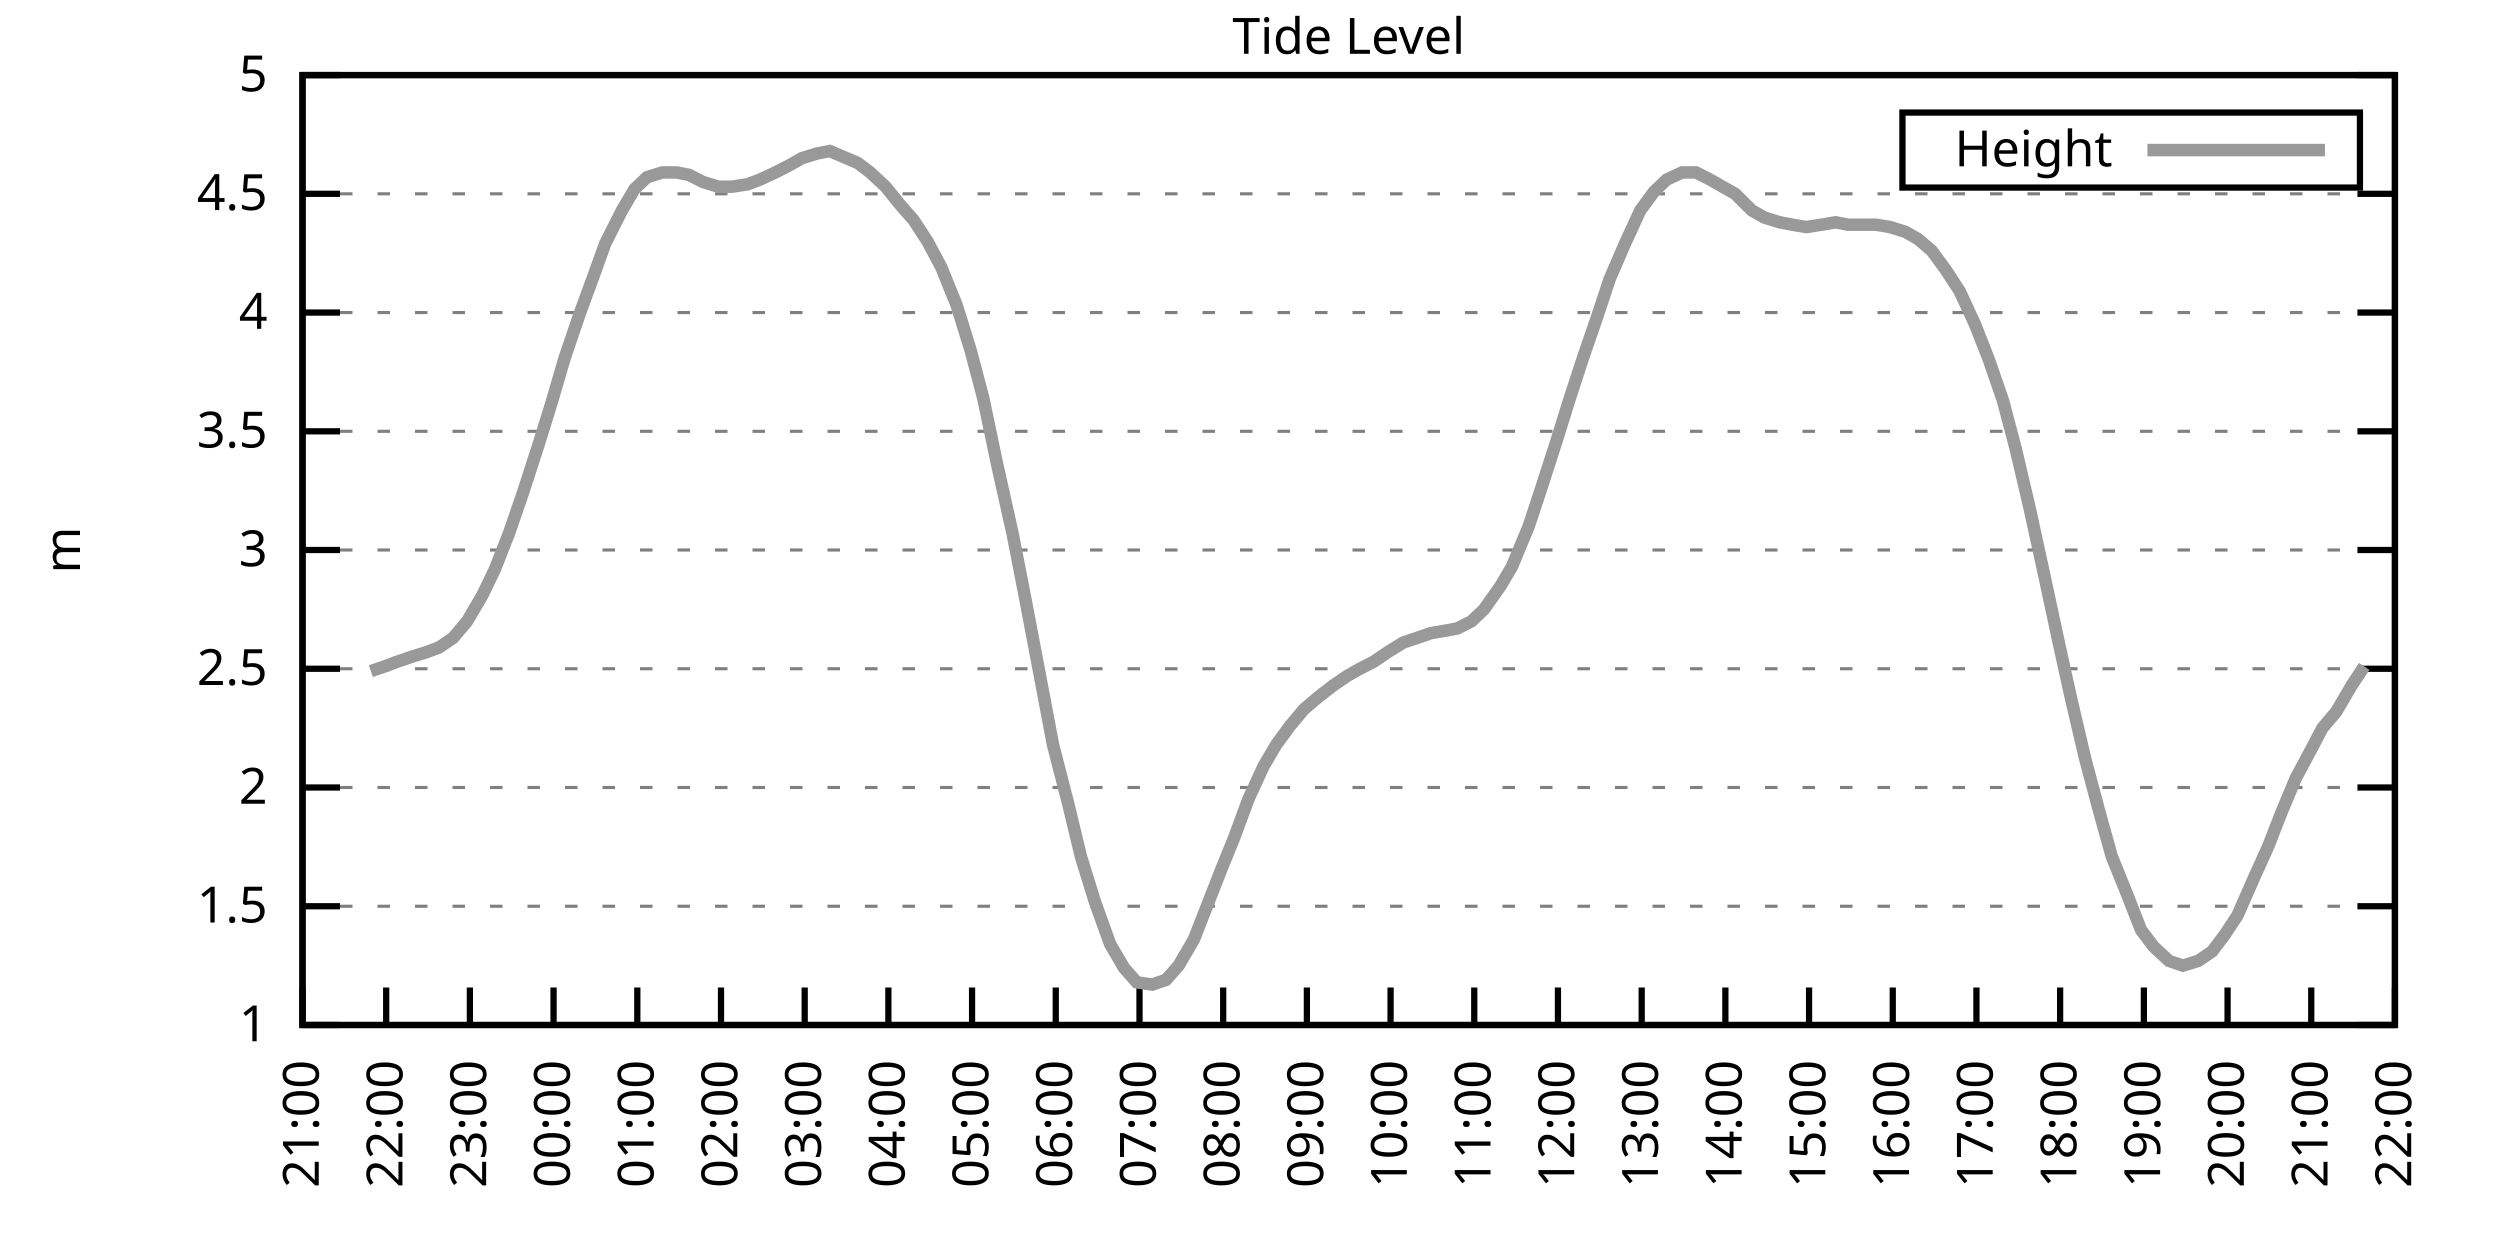
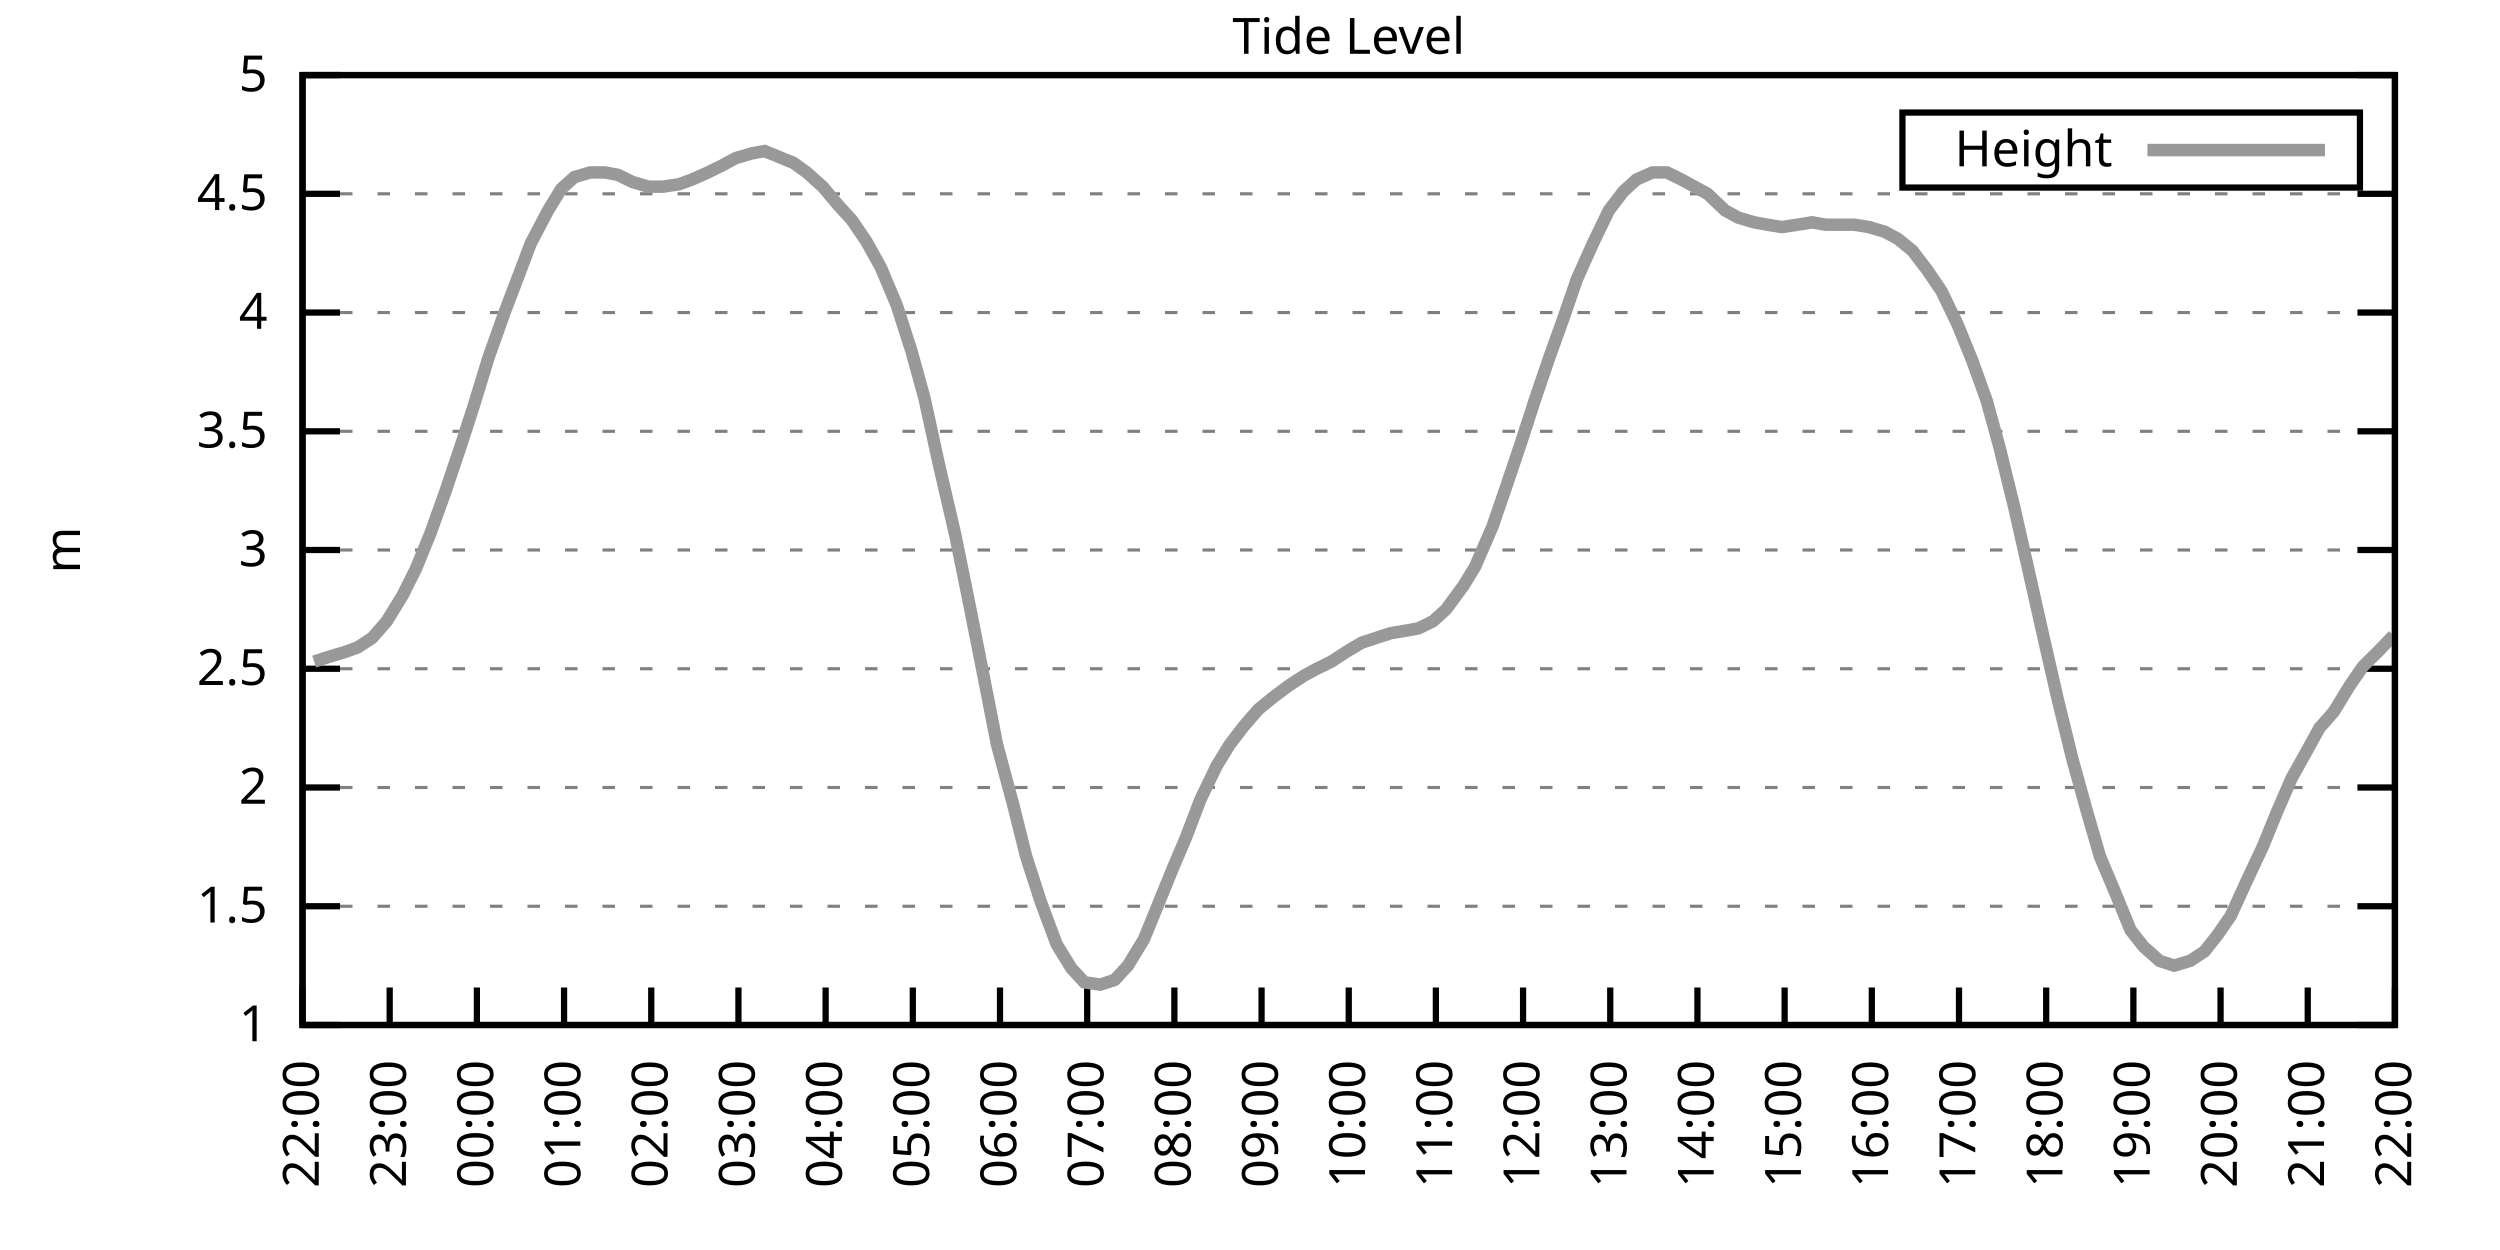
<svg xmlns="http://www.w3.org/2000/svg" xmlns:xlink="http://www.w3.org/1999/xlink" width="400" height="200" viewBox="0 0 400 200">
  <g id="gnuplot_canvas">
    <rect x="0" y="0" width="400" height="200" fill="none" />
    <defs>
      <circle id="gpDot" r="0.5" stroke-width="0.5" stroke="currentColor" />
      <path id="gpPt0" stroke-width="0.333" stroke="currentColor" d="M-1,0 h2 M0,-1 v2" />
      <path id="gpPt1" stroke-width="0.333" stroke="currentColor" d="M-1,-1 L1,1 M1,-1 L-1,1" />
      <path id="gpPt2" stroke-width="0.333" stroke="currentColor" d="M-1,0 L1,0 M0,-1 L0,1 M-1,-1 L1,1 M-1,1 L1,-1" />
      <rect id="gpPt3" stroke-width="0.333" stroke="currentColor" x="-1" y="-1" width="2" height="2" />
      <rect id="gpPt4" stroke-width="0.333" stroke="currentColor" fill="currentColor" x="-1" y="-1" width="2" height="2" />
      <circle id="gpPt5" stroke-width="0.333" stroke="currentColor" cx="0" cy="0" r="1" />
      <use xlink:href="#gpPt5" id="gpPt6" fill="currentColor" stroke="none" />
      <path id="gpPt7" stroke-width="0.333" stroke="currentColor" d="M0,-1.33 L-1.33,0.67 L1.33,0.67 z" />
      <use xlink:href="#gpPt7" id="gpPt8" fill="currentColor" stroke="none" />
      <use xlink:href="#gpPt7" id="gpPt9" stroke="currentColor" transform="rotate(180)" />
      <use xlink:href="#gpPt9" id="gpPt10" fill="currentColor" stroke="none" />
      <use xlink:href="#gpPt3" id="gpPt11" stroke="currentColor" transform="rotate(45)" />
      <use xlink:href="#gpPt11" id="gpPt12" fill="currentColor" stroke="none" />
      <path id="gpPt13" stroke-width="0.333" stroke="currentColor" d="M0,1.330 L1.265,0.411 L0.782,-1.067 L-0.782,-1.076 L-1.265,0.411 z" />
      <use xlink:href="#gpPt13" id="gpPt14" fill="currentColor" stroke="none" />
      <filter id="textbox" filterUnits="objectBoundingBox" x="0" y="0" height="1" width="1">
        <feFlood flood-color="white" flood-opacity="1" result="bgnd" />
        <feComposite in="SourceGraphic" in2="bgnd" operator="atop" />
      </filter>
      <filter id="greybox" filterUnits="objectBoundingBox" x="0" y="0" height="1" width="1">
        <feFlood flood-color="lightgrey" flood-opacity="1" result="grey" />
        <feComposite in="SourceGraphic" in2="grey" operator="atop" />
      </filter>
    </defs>
    <g fill="none" color="white" stroke="currentColor" stroke-width="1.00" stroke-linecap="butt" stroke-linejoin="miter">
</g>
    <g fill="none" color="black" stroke="currentColor" stroke-width="1.00" stroke-linecap="butt" stroke-linejoin="miter">
      <g stroke="none" shape-rendering="crispEdges">
        <polygon fill="rgb(255, 255, 255)" points="48.40,164.00 383.18,164.00 383.18,12.02 48.40,12.02 " />
      </g>
    </g>
    <g fill="none" color="black" stroke="currentColor" stroke-width="1.00" stroke-linecap="butt" stroke-linejoin="miter">
</g>
    <g fill="none" color="black" stroke="black" stroke-width="0.50" stroke-linecap="butt" stroke-linejoin="miter">
</g>
    <g fill="none" color="gray" stroke="currentColor" stroke-width="0.50" stroke-linecap="butt" stroke-linejoin="miter">
      <path stroke="gray" stroke-dasharray="2,4" class="gridline" d="M48.40,164.00 L383.19,164.00  " />
    </g>
    <g fill="none" color="gray" stroke="gray" stroke-width="1.00" stroke-linecap="butt" stroke-linejoin="miter">
</g>
    <g fill="none" color="black" stroke="currentColor" stroke-width="1.00" stroke-linecap="butt" stroke-linejoin="miter">
      <path stroke="black" d="M48.40,164.00 L54.40,164.00 M383.19,164.00 L377.19,164.00  " />
      <g transform="translate(42.80,166.60)" stroke="none" fill="black" font-family="Sans" font-size="8.00" text-anchor="end">
        <text>
          <tspan font-family="Sans"> 1</tspan>
        </text>
      </g>
    </g>
    <g fill="none" color="black" stroke="currentColor" stroke-width="1.00" stroke-linecap="butt" stroke-linejoin="miter">
</g>
    <g fill="none" color="black" stroke="black" stroke-width="0.50" stroke-linecap="butt" stroke-linejoin="miter">
</g>
    <g fill="none" color="gray" stroke="currentColor" stroke-width="0.50" stroke-linecap="butt" stroke-linejoin="miter">
      <path stroke="gray" stroke-dasharray="2,4" class="gridline" d="M48.40,145.00 L383.19,145.00  " />
    </g>
    <g fill="none" color="gray" stroke="gray" stroke-width="1.00" stroke-linecap="butt" stroke-linejoin="miter">
</g>
    <g fill="none" color="black" stroke="currentColor" stroke-width="1.00" stroke-linecap="butt" stroke-linejoin="miter">
      <path stroke="black" d="M48.40,145.00 L54.40,145.00 M383.19,145.00 L377.19,145.00  " />
      <g transform="translate(42.80,147.60)" stroke="none" fill="black" font-family="Sans" font-size="8.00" text-anchor="end">
        <text>
          <tspan font-family="Sans"> 1.5</tspan>
        </text>
      </g>
    </g>
    <g fill="none" color="black" stroke="currentColor" stroke-width="1.00" stroke-linecap="butt" stroke-linejoin="miter">
</g>
    <g fill="none" color="black" stroke="black" stroke-width="0.50" stroke-linecap="butt" stroke-linejoin="miter">
</g>
    <g fill="none" color="gray" stroke="currentColor" stroke-width="0.50" stroke-linecap="butt" stroke-linejoin="miter">
      <path stroke="gray" stroke-dasharray="2,4" class="gridline" d="M48.40,126.00 L383.19,126.00  " />
    </g>
    <g fill="none" color="gray" stroke="gray" stroke-width="1.00" stroke-linecap="butt" stroke-linejoin="miter">
</g>
    <g fill="none" color="black" stroke="currentColor" stroke-width="1.00" stroke-linecap="butt" stroke-linejoin="miter">
      <path stroke="black" d="M48.40,126.00 L54.40,126.00 M383.19,126.00 L377.19,126.00  " />
      <g transform="translate(42.80,128.60)" stroke="none" fill="black" font-family="Sans" font-size="8.00" text-anchor="end">
        <text>
          <tspan font-family="Sans"> 2</tspan>
        </text>
      </g>
    </g>
    <g fill="none" color="black" stroke="currentColor" stroke-width="1.00" stroke-linecap="butt" stroke-linejoin="miter">
</g>
    <g fill="none" color="black" stroke="black" stroke-width="0.50" stroke-linecap="butt" stroke-linejoin="miter">
</g>
    <g fill="none" color="gray" stroke="currentColor" stroke-width="0.50" stroke-linecap="butt" stroke-linejoin="miter">
      <path stroke="gray" stroke-dasharray="2,4" class="gridline" d="M48.40,107.00 L383.19,107.00  " />
    </g>
    <g fill="none" color="gray" stroke="gray" stroke-width="1.00" stroke-linecap="butt" stroke-linejoin="miter">
</g>
    <g fill="none" color="black" stroke="currentColor" stroke-width="1.00" stroke-linecap="butt" stroke-linejoin="miter">
      <path stroke="black" d="M48.40,107.00 L54.40,107.00 M383.19,107.00 L377.19,107.00  " />
      <g transform="translate(42.80,109.60)" stroke="none" fill="black" font-family="Sans" font-size="8.00" text-anchor="end">
        <text>
          <tspan font-family="Sans"> 2.5</tspan>
        </text>
      </g>
    </g>
    <g fill="none" color="black" stroke="currentColor" stroke-width="1.00" stroke-linecap="butt" stroke-linejoin="miter">
</g>
    <g fill="none" color="black" stroke="black" stroke-width="0.50" stroke-linecap="butt" stroke-linejoin="miter">
</g>
    <g fill="none" color="gray" stroke="currentColor" stroke-width="0.50" stroke-linecap="butt" stroke-linejoin="miter">
      <path stroke="gray" stroke-dasharray="2,4" class="gridline" d="M48.40,88.00 L383.19,88.00  " />
    </g>
    <g fill="none" color="gray" stroke="gray" stroke-width="1.00" stroke-linecap="butt" stroke-linejoin="miter">
</g>
    <g fill="none" color="black" stroke="currentColor" stroke-width="1.00" stroke-linecap="butt" stroke-linejoin="miter">
      <path stroke="black" d="M48.40,88.00 L54.40,88.00 M383.19,88.00 L377.19,88.00  " />
      <g transform="translate(42.80,90.60)" stroke="none" fill="black" font-family="Sans" font-size="8.00" text-anchor="end">
        <text>
          <tspan font-family="Sans"> 3</tspan>
        </text>
      </g>
    </g>
    <g fill="none" color="black" stroke="currentColor" stroke-width="1.00" stroke-linecap="butt" stroke-linejoin="miter">
</g>
    <g fill="none" color="black" stroke="black" stroke-width="0.50" stroke-linecap="butt" stroke-linejoin="miter">
</g>
    <g fill="none" color="gray" stroke="currentColor" stroke-width="0.50" stroke-linecap="butt" stroke-linejoin="miter">
      <path stroke="gray" stroke-dasharray="2,4" class="gridline" d="M48.40,69.01 L383.19,69.01  " />
    </g>
    <g fill="none" color="gray" stroke="gray" stroke-width="1.00" stroke-linecap="butt" stroke-linejoin="miter">
</g>
    <g fill="none" color="black" stroke="currentColor" stroke-width="1.00" stroke-linecap="butt" stroke-linejoin="miter">
      <path stroke="black" d="M48.40,69.01 L54.40,69.01 M383.19,69.01 L377.19,69.01  " />
      <g transform="translate(42.80,71.61)" stroke="none" fill="black" font-family="Sans" font-size="8.00" text-anchor="end">
        <text>
          <tspan font-family="Sans"> 3.5</tspan>
        </text>
      </g>
    </g>
    <g fill="none" color="black" stroke="currentColor" stroke-width="1.00" stroke-linecap="butt" stroke-linejoin="miter">
</g>
    <g fill="none" color="black" stroke="black" stroke-width="0.50" stroke-linecap="butt" stroke-linejoin="miter">
</g>
    <g fill="none" color="gray" stroke="currentColor" stroke-width="0.50" stroke-linecap="butt" stroke-linejoin="miter">
      <path stroke="gray" stroke-dasharray="2,4" class="gridline" d="M48.40,50.01 L383.19,50.01  " />
    </g>
    <g fill="none" color="gray" stroke="gray" stroke-width="1.00" stroke-linecap="butt" stroke-linejoin="miter">
</g>
    <g fill="none" color="black" stroke="currentColor" stroke-width="1.00" stroke-linecap="butt" stroke-linejoin="miter">
      <path stroke="black" d="M48.40,50.01 L54.40,50.01 M383.19,50.01 L377.19,50.01  " />
      <g transform="translate(42.80,52.61)" stroke="none" fill="black" font-family="Sans" font-size="8.00" text-anchor="end">
        <text>
          <tspan font-family="Sans"> 4</tspan>
        </text>
      </g>
    </g>
    <g fill="none" color="black" stroke="currentColor" stroke-width="1.00" stroke-linecap="butt" stroke-linejoin="miter">
</g>
    <g fill="none" color="black" stroke="black" stroke-width="0.50" stroke-linecap="butt" stroke-linejoin="miter">
</g>
    <g fill="none" color="gray" stroke="currentColor" stroke-width="0.50" stroke-linecap="butt" stroke-linejoin="miter">
      <path stroke="gray" stroke-dasharray="2,4" class="gridline" d="M48.40,31.01 L383.19,31.01  " />
    </g>
    <g fill="none" color="gray" stroke="gray" stroke-width="1.00" stroke-linecap="butt" stroke-linejoin="miter">
</g>
    <g fill="none" color="black" stroke="currentColor" stroke-width="1.00" stroke-linecap="butt" stroke-linejoin="miter">
      <path stroke="black" d="M48.40,31.01 L54.40,31.01 M383.19,31.01 L377.19,31.01  " />
      <g transform="translate(42.80,33.61)" stroke="none" fill="black" font-family="Sans" font-size="8.00" text-anchor="end">
        <text>
          <tspan font-family="Sans"> 4.5</tspan>
        </text>
      </g>
    </g>
    <g fill="none" color="black" stroke="currentColor" stroke-width="1.00" stroke-linecap="butt" stroke-linejoin="miter">
</g>
    <g fill="none" color="black" stroke="black" stroke-width="0.50" stroke-linecap="butt" stroke-linejoin="miter">
</g>
    <g fill="none" color="gray" stroke="currentColor" stroke-width="0.50" stroke-linecap="butt" stroke-linejoin="miter">
      <path stroke="gray" stroke-dasharray="2,4" class="gridline" d="M48.40,12.01 L383.19,12.01  " />
    </g>
    <g fill="none" color="gray" stroke="gray" stroke-width="1.00" stroke-linecap="butt" stroke-linejoin="miter">
</g>
    <g fill="none" color="black" stroke="currentColor" stroke-width="1.00" stroke-linecap="butt" stroke-linejoin="miter">
      <path stroke="black" d="M48.40,12.01 L54.40,12.01 M383.19,12.01 L377.19,12.01  " />
      <g transform="translate(42.80,14.61)" stroke="none" fill="black" font-family="Sans" font-size="8.00" text-anchor="end">
        <text>
          <tspan font-family="Sans"> 5</tspan>
        </text>
      </g>
    </g>
    <g fill="none" color="black" stroke="currentColor" stroke-width="1.00" stroke-linecap="butt" stroke-linejoin="miter">
      <path stroke="black" d="M48.40,164.00 L48.40,158.00  " />
      <g transform="translate(51.00,169.60) rotate(270.00)" stroke="none" fill="black" font-family="Sans" font-size="8.00" text-anchor="end">
        <text>
-           <tspan font-family="Sans">21:00</tspan>
-         </text>
-       </g>
-     </g>
-     <g fill="none" color="black" stroke="currentColor" stroke-width="1.00" stroke-linecap="butt" stroke-linejoin="miter">
-       <path stroke="black" d="M61.79,164.00 L61.79,158.00  " />
-       <g transform="translate(64.39,169.60) rotate(270.00)" stroke="none" fill="black" font-family="Sans" font-size="8.00" text-anchor="end">
-         <text>
          <tspan font-family="Sans">22:00</tspan>
        </text>
      </g>
    </g>
    <g fill="none" color="black" stroke="currentColor" stroke-width="1.00" stroke-linecap="butt" stroke-linejoin="miter">
-       <path stroke="black" d="M75.18,164.00 L75.18,158.00  " />
-       <g transform="translate(77.78,169.60) rotate(270.00)" stroke="none" fill="black" font-family="Sans" font-size="8.00" text-anchor="end">
+       <path stroke="black" d="M62.35,164.00 L62.35,158.00  " />
+       <g transform="translate(64.95,169.60) rotate(270.00)" stroke="none" fill="black" font-family="Sans" font-size="8.00" text-anchor="end">
        <text>
          <tspan font-family="Sans">23:00</tspan>
        </text>
      </g>
    </g>
    <g fill="none" color="black" stroke="currentColor" stroke-width="1.00" stroke-linecap="butt" stroke-linejoin="miter">
-       <path stroke="black" d="M88.57,164.00 L88.57,158.00  " />
-       <g transform="translate(91.17,169.60) rotate(270.00)" stroke="none" fill="black" font-family="Sans" font-size="8.00" text-anchor="end">
+       <path stroke="black" d="M76.30,164.00 L76.30,158.00  " />
+       <g transform="translate(78.90,169.60) rotate(270.00)" stroke="none" fill="black" font-family="Sans" font-size="8.00" text-anchor="end">
        <text>
          <tspan font-family="Sans">00:00</tspan>
        </text>
      </g>
    </g>
    <g fill="none" color="black" stroke="currentColor" stroke-width="1.00" stroke-linecap="butt" stroke-linejoin="miter">
-       <path stroke="black" d="M101.97,164.00 L101.97,158.00  " />
-       <g transform="translate(104.57,169.60) rotate(270.00)" stroke="none" fill="black" font-family="Sans" font-size="8.00" text-anchor="end">
+       <path stroke="black" d="M90.25,164.00 L90.25,158.00  " />
+       <g transform="translate(92.85,169.60) rotate(270.00)" stroke="none" fill="black" font-family="Sans" font-size="8.00" text-anchor="end">
        <text>
          <tspan font-family="Sans">01:00</tspan>
        </text>
      </g>
    </g>
    <g fill="none" color="black" stroke="currentColor" stroke-width="1.00" stroke-linecap="butt" stroke-linejoin="miter">
-       <path stroke="black" d="M115.36,164.00 L115.36,158.00  " />
-       <g transform="translate(117.96,169.60) rotate(270.00)" stroke="none" fill="black" font-family="Sans" font-size="8.00" text-anchor="end">
+       <path stroke="black" d="M104.20,164.00 L104.20,158.00  " />
+       <g transform="translate(106.80,169.60) rotate(270.00)" stroke="none" fill="black" font-family="Sans" font-size="8.00" text-anchor="end">
        <text>
          <tspan font-family="Sans">02:00</tspan>
        </text>
      </g>
    </g>
    <g fill="none" color="black" stroke="currentColor" stroke-width="1.00" stroke-linecap="butt" stroke-linejoin="miter">
-       <path stroke="black" d="M128.75,164.00 L128.75,158.00  " />
-       <g transform="translate(131.35,169.60) rotate(270.00)" stroke="none" fill="black" font-family="Sans" font-size="8.00" text-anchor="end">
+       <path stroke="black" d="M118.15,164.00 L118.15,158.00  " />
+       <g transform="translate(120.75,169.60) rotate(270.00)" stroke="none" fill="black" font-family="Sans" font-size="8.00" text-anchor="end">
        <text>
          <tspan font-family="Sans">03:00</tspan>
        </text>
      </g>
    </g>
    <g fill="none" color="black" stroke="currentColor" stroke-width="1.00" stroke-linecap="butt" stroke-linejoin="miter">
-       <path stroke="black" d="M142.14,164.00 L142.14,158.00  " />
-       <g transform="translate(144.74,169.60) rotate(270.00)" stroke="none" fill="black" font-family="Sans" font-size="8.00" text-anchor="end">
+       <path stroke="black" d="M132.10,164.00 L132.10,158.00  " />
+       <g transform="translate(134.70,169.60) rotate(270.00)" stroke="none" fill="black" font-family="Sans" font-size="8.00" text-anchor="end">
        <text>
          <tspan font-family="Sans">04:00</tspan>
        </text>
      </g>
    </g>
    <g fill="none" color="black" stroke="currentColor" stroke-width="1.00" stroke-linecap="butt" stroke-linejoin="miter">
-       <path stroke="black" d="M155.53,164.00 L155.53,158.00  " />
-       <g transform="translate(158.13,169.60) rotate(270.00)" stroke="none" fill="black" font-family="Sans" font-size="8.00" text-anchor="end">
+       <path stroke="black" d="M146.05,164.00 L146.05,158.00  " />
+       <g transform="translate(148.65,169.60) rotate(270.00)" stroke="none" fill="black" font-family="Sans" font-size="8.00" text-anchor="end">
        <text>
          <tspan font-family="Sans">05:00</tspan>
        </text>
      </g>
    </g>
    <g fill="none" color="black" stroke="currentColor" stroke-width="1.00" stroke-linecap="butt" stroke-linejoin="miter">
-       <path stroke="black" d="M168.92,164.00 L168.92,158.00  " />
-       <g transform="translate(171.52,169.60) rotate(270.00)" stroke="none" fill="black" font-family="Sans" font-size="8.00" text-anchor="end">
+       <path stroke="black" d="M160.00,164.00 L160.00,158.00  " />
+       <g transform="translate(162.60,169.60) rotate(270.00)" stroke="none" fill="black" font-family="Sans" font-size="8.00" text-anchor="end">
        <text>
          <tspan font-family="Sans">06:00</tspan>
        </text>
      </g>
    </g>
    <g fill="none" color="black" stroke="currentColor" stroke-width="1.00" stroke-linecap="butt" stroke-linejoin="miter">
-       <path stroke="black" d="M182.32,164.00 L182.32,158.00  " />
-       <g transform="translate(184.92,169.60) rotate(270.00)" stroke="none" fill="black" font-family="Sans" font-size="8.00" text-anchor="end">
+       <path stroke="black" d="M173.95,164.00 L173.95,158.00  " />
+       <g transform="translate(176.55,169.60) rotate(270.00)" stroke="none" fill="black" font-family="Sans" font-size="8.00" text-anchor="end">
        <text>
          <tspan font-family="Sans">07:00</tspan>
        </text>
      </g>
    </g>
    <g fill="none" color="black" stroke="currentColor" stroke-width="1.00" stroke-linecap="butt" stroke-linejoin="miter">
-       <path stroke="black" d="M195.71,164.00 L195.71,158.00  " />
-       <g transform="translate(198.31,169.60) rotate(270.00)" stroke="none" fill="black" font-family="Sans" font-size="8.00" text-anchor="end">
+       <path stroke="black" d="M187.90,164.00 L187.90,158.00  " />
+       <g transform="translate(190.50,169.60) rotate(270.00)" stroke="none" fill="black" font-family="Sans" font-size="8.00" text-anchor="end">
        <text>
          <tspan font-family="Sans">08:00</tspan>
        </text>
      </g>
    </g>
    <g fill="none" color="black" stroke="currentColor" stroke-width="1.00" stroke-linecap="butt" stroke-linejoin="miter">
-       <path stroke="black" d="M209.10,164.00 L209.10,158.00  " />
-       <g transform="translate(211.70,169.60) rotate(270.00)" stroke="none" fill="black" font-family="Sans" font-size="8.00" text-anchor="end">
+       <path stroke="black" d="M201.85,164.00 L201.85,158.00  " />
+       <g transform="translate(204.45,169.60) rotate(270.00)" stroke="none" fill="black" font-family="Sans" font-size="8.00" text-anchor="end">
        <text>
          <tspan font-family="Sans">09:00</tspan>
        </text>
      </g>
    </g>
    <g fill="none" color="black" stroke="currentColor" stroke-width="1.00" stroke-linecap="butt" stroke-linejoin="miter">
-       <path stroke="black" d="M222.49,164.00 L222.49,158.00  " />
-       <g transform="translate(225.09,169.60) rotate(270.00)" stroke="none" fill="black" font-family="Sans" font-size="8.00" text-anchor="end">
+       <path stroke="black" d="M215.80,164.00 L215.80,158.00  " />
+       <g transform="translate(218.40,169.60) rotate(270.00)" stroke="none" fill="black" font-family="Sans" font-size="8.00" text-anchor="end">
        <text>
          <tspan font-family="Sans">10:00</tspan>
        </text>
      </g>
    </g>
    <g fill="none" color="black" stroke="currentColor" stroke-width="1.00" stroke-linecap="butt" stroke-linejoin="miter">
-       <path stroke="black" d="M235.88,164.00 L235.88,158.00  " />
-       <g transform="translate(238.48,169.60) rotate(270.00)" stroke="none" fill="black" font-family="Sans" font-size="8.00" text-anchor="end">
+       <path stroke="black" d="M229.74,164.00 L229.74,158.00  " />
+       <g transform="translate(232.34,169.60) rotate(270.00)" stroke="none" fill="black" font-family="Sans" font-size="8.00" text-anchor="end">
        <text>
          <tspan font-family="Sans">11:00</tspan>
        </text>
      </g>
    </g>
    <g fill="none" color="black" stroke="currentColor" stroke-width="1.00" stroke-linecap="butt" stroke-linejoin="miter">
-       <path stroke="black" d="M249.27,164.00 L249.27,158.00  " />
-       <g transform="translate(251.87,169.60) rotate(270.00)" stroke="none" fill="black" font-family="Sans" font-size="8.00" text-anchor="end">
+       <path stroke="black" d="M243.69,164.00 L243.69,158.00  " />
+       <g transform="translate(246.29,169.60) rotate(270.00)" stroke="none" fill="black" font-family="Sans" font-size="8.00" text-anchor="end">
        <text>
          <tspan font-family="Sans">12:00</tspan>
        </text>
      </g>
    </g>
    <g fill="none" color="black" stroke="currentColor" stroke-width="1.00" stroke-linecap="butt" stroke-linejoin="miter">
-       <path stroke="black" d="M262.67,164.00 L262.67,158.00  " />
-       <g transform="translate(265.27,169.60) rotate(270.00)" stroke="none" fill="black" font-family="Sans" font-size="8.00" text-anchor="end">
+       <path stroke="black" d="M257.64,164.00 L257.64,158.00  " />
+       <g transform="translate(260.24,169.60) rotate(270.00)" stroke="none" fill="black" font-family="Sans" font-size="8.00" text-anchor="end">
        <text>
          <tspan font-family="Sans">13:00</tspan>
        </text>
      </g>
    </g>
    <g fill="none" color="black" stroke="currentColor" stroke-width="1.00" stroke-linecap="butt" stroke-linejoin="miter">
-       <path stroke="black" d="M276.06,164.00 L276.06,158.00  " />
-       <g transform="translate(278.66,169.60) rotate(270.00)" stroke="none" fill="black" font-family="Sans" font-size="8.00" text-anchor="end">
+       <path stroke="black" d="M271.59,164.00 L271.59,158.00  " />
+       <g transform="translate(274.19,169.60) rotate(270.00)" stroke="none" fill="black" font-family="Sans" font-size="8.00" text-anchor="end">
        <text>
          <tspan font-family="Sans">14:00</tspan>
        </text>
      </g>
    </g>
    <g fill="none" color="black" stroke="currentColor" stroke-width="1.00" stroke-linecap="butt" stroke-linejoin="miter">
-       <path stroke="black" d="M289.45,164.00 L289.45,158.00  " />
-       <g transform="translate(292.05,169.60) rotate(270.00)" stroke="none" fill="black" font-family="Sans" font-size="8.00" text-anchor="end">
+       <path stroke="black" d="M285.54,164.00 L285.54,158.00  " />
+       <g transform="translate(288.14,169.60) rotate(270.00)" stroke="none" fill="black" font-family="Sans" font-size="8.00" text-anchor="end">
        <text>
          <tspan font-family="Sans">15:00</tspan>
        </text>
      </g>
    </g>
    <g fill="none" color="black" stroke="currentColor" stroke-width="1.00" stroke-linecap="butt" stroke-linejoin="miter">
-       <path stroke="black" d="M302.84,164.00 L302.84,158.00  " />
-       <g transform="translate(305.44,169.60) rotate(270.00)" stroke="none" fill="black" font-family="Sans" font-size="8.00" text-anchor="end">
+       <path stroke="black" d="M299.49,164.00 L299.49,158.00  " />
+       <g transform="translate(302.09,169.60) rotate(270.00)" stroke="none" fill="black" font-family="Sans" font-size="8.00" text-anchor="end">
        <text>
          <tspan font-family="Sans">16:00</tspan>
        </text>
      </g>
    </g>
    <g fill="none" color="black" stroke="currentColor" stroke-width="1.00" stroke-linecap="butt" stroke-linejoin="miter">
-       <path stroke="black" d="M316.23,164.00 L316.23,158.00  " />
-       <g transform="translate(318.83,169.60) rotate(270.00)" stroke="none" fill="black" font-family="Sans" font-size="8.00" text-anchor="end">
+       <path stroke="black" d="M313.44,164.00 L313.44,158.00  " />
+       <g transform="translate(316.04,169.60) rotate(270.00)" stroke="none" fill="black" font-family="Sans" font-size="8.00" text-anchor="end">
        <text>
          <tspan font-family="Sans">17:00</tspan>
        </text>
      </g>
    </g>
    <g fill="none" color="black" stroke="currentColor" stroke-width="1.00" stroke-linecap="butt" stroke-linejoin="miter">
-       <path stroke="black" d="M329.62,164.00 L329.62,158.00  " />
-       <g transform="translate(332.22,169.60) rotate(270.00)" stroke="none" fill="black" font-family="Sans" font-size="8.00" text-anchor="end">
+       <path stroke="black" d="M327.39,164.00 L327.39,158.00  " />
+       <g transform="translate(329.99,169.60) rotate(270.00)" stroke="none" fill="black" font-family="Sans" font-size="8.00" text-anchor="end">
        <text>
          <tspan font-family="Sans">18:00</tspan>
        </text>
      </g>
    </g>
    <g fill="none" color="black" stroke="currentColor" stroke-width="1.00" stroke-linecap="butt" stroke-linejoin="miter">
-       <path stroke="black" d="M343.02,164.00 L343.02,158.00  " />
-       <g transform="translate(345.62,169.60) rotate(270.00)" stroke="none" fill="black" font-family="Sans" font-size="8.00" text-anchor="end">
+       <path stroke="black" d="M341.34,164.00 L341.34,158.00  " />
+       <g transform="translate(343.94,169.60) rotate(270.00)" stroke="none" fill="black" font-family="Sans" font-size="8.00" text-anchor="end">
        <text>
          <tspan font-family="Sans">19:00</tspan>
        </text>
      </g>
    </g>
    <g fill="none" color="black" stroke="currentColor" stroke-width="1.00" stroke-linecap="butt" stroke-linejoin="miter">
-       <path stroke="black" d="M356.41,164.00 L356.41,158.00  " />
-       <g transform="translate(359.01,169.60) rotate(270.00)" stroke="none" fill="black" font-family="Sans" font-size="8.00" text-anchor="end">
+       <path stroke="black" d="M355.29,164.00 L355.29,158.00  " />
+       <g transform="translate(357.89,169.60) rotate(270.00)" stroke="none" fill="black" font-family="Sans" font-size="8.00" text-anchor="end">
        <text>
          <tspan font-family="Sans">20:00</tspan>
        </text>
      </g>
    </g>
    <g fill="none" color="black" stroke="currentColor" stroke-width="1.00" stroke-linecap="butt" stroke-linejoin="miter">
-       <path stroke="black" d="M369.80,164.00 L369.80,158.00  " />
-       <g transform="translate(372.40,169.60) rotate(270.00)" stroke="none" fill="black" font-family="Sans" font-size="8.00" text-anchor="end">
+       <path stroke="black" d="M369.24,164.00 L369.24,158.00  " />
+       <g transform="translate(371.84,169.60) rotate(270.00)" stroke="none" fill="black" font-family="Sans" font-size="8.00" text-anchor="end">
        <text>
          <tspan font-family="Sans">21:00</tspan>
        </text>
      </g>
    </g>
    <g fill="none" color="black" stroke="currentColor" stroke-width="1.00" stroke-linecap="butt" stroke-linejoin="miter">
      <path stroke="black" d="M383.19,164.00 L383.19,158.00  " />
      <g transform="translate(385.79,169.60) rotate(270.00)" stroke="none" fill="black" font-family="Sans" font-size="8.00" text-anchor="end">
        <text>
          <tspan font-family="Sans">22:00</tspan>
        </text>
      </g>
    </g>
    <g fill="none" color="black" stroke="currentColor" stroke-width="1.00" stroke-linecap="butt" stroke-linejoin="miter">
</g>
    <g fill="none" color="black" stroke="currentColor" stroke-width="1.00" stroke-linecap="butt" stroke-linejoin="miter">
      <path stroke="black" d="M48.40,12.01 L48.40,164.00 L383.19,164.00 L383.19,12.01 L48.40,12.01 Z  " />
    </g>
    <g fill="none" color="black" stroke="currentColor" stroke-width="1.00" stroke-linecap="butt" stroke-linejoin="miter">
</g>
    <g fill="none" color="black" stroke="currentColor" stroke-width="1.00" stroke-linecap="butt" stroke-linejoin="miter">
      <path stroke="black" d="M304.39,30.01 L304.39,18.01 L377.59,18.01 L377.59,30.01 L304.39,30.01 Z  " />
    </g>
    <g id="Tide_level_plot_1">
      <g fill="none" color="white" stroke="black" stroke-width="2.00" stroke-linecap="butt" stroke-linejoin="miter">
</g>
      <g fill="none" color="black" stroke="currentColor" stroke-width="2.00" stroke-linecap="butt" stroke-linejoin="miter">
        <g transform="translate(337.99,26.61)" stroke="none" fill="black" font-family="Sans" font-size="8.00" text-anchor="end">
          <text>
            <tspan font-family="Sans">Height</tspan>
          </text>
        </g>
      </g>
      <g fill="none" color="black" stroke="currentColor" stroke-width="2.00" stroke-linecap="butt" stroke-linejoin="miter">
-         <path stroke="rgb(153, 153, 153)" d="M343.59,24.01 L371.99,24.01 M59.34,107.38 L61.57,106.62 L63.58,105.86 L65.81,105.10 L68.26,104.34 L70.27,103.58   L72.50,102.06 L74.74,99.40 L77.19,95.22 L79.20,91.04 L81.43,85.35 L83.66,78.89 L86.12,71.29 L88.13,64.83   L90.36,57.23 L92.82,50.01 L95.05,43.93 L96.83,38.99 L99.51,33.67 L101.52,30.25 L103.53,28.35 L105.98,27.59   L108.22,27.59 L110.22,27.97 L112.46,29.11 L114.91,29.87 L117.14,29.87 L119.60,29.49 L121.61,28.73 L124.06,27.59   L126.29,26.45 L128.30,25.31 L130.76,24.55 L132.77,24.17 L137.23,26.07 L139.24,27.59 L141.69,29.87 L144.15,32.91   L146.16,35.19 L148.39,38.61 L150.62,42.79 L153.08,48.87 L155.31,56.09 L157.32,63.69 L159.55,74.33 L162.01,85.35   L164.01,95.60 L166.47,108.52 L168.48,119.16 L170.93,128.66 L172.94,137.02 L175.17,144.24 L177.63,151.08 L179.86,154.88   L181.87,157.16 L184.32,157.54 L186.56,156.78 L188.57,154.50 L191.02,150.32 L193.25,144.62 L195.48,138.92 L197.49,133.98   L199.73,127.90 L202.18,122.58 L204.19,119.16 L206.42,116.12 L208.65,113.46 L210.88,111.56 L213.34,109.66 L215.57,108.14   L217.58,107.00 L219.81,105.86 L222.04,104.34 L224.50,102.82 L226.73,102.06 L228.96,101.30 L231.20,100.92 L233.20,100.54   L235.44,99.40 L237.44,97.50 L240.12,93.70 L241.91,90.66 L244.59,84.21 L246.60,78.13 L249.05,70.53 L251.06,64.07   L253.29,57.23 L255.52,50.77 L257.53,44.69 L259.99,38.99 L262.44,33.67 L264.67,30.63 L266.68,28.73 L269.14,27.59   L271.37,27.59 L273.60,28.73 L275.61,29.87 L277.62,31.01 L280.30,33.67 L282.31,34.81 L284.76,35.57 L286.77,35.95   L289.00,36.33 L291.46,35.95 L293.69,35.57 L295.70,35.95 L298.15,35.95 L300.16,35.95 L302.39,36.33 L304.85,37.09   L306.86,38.23 L309.09,40.13 L311.32,43.17 L313.55,46.59 L316.01,51.91 L318.24,57.61 L320.47,64.07 L322.48,71.67   L324.71,81.17 L326.95,91.42 L329.40,102.82 L331.41,111.94 L333.64,121.44 L335.87,129.80 L337.88,137.02 L340.34,143.10   L342.57,148.80 L344.58,151.46 L347.03,153.74 L349.26,154.50 L351.72,153.74 L353.95,152.22 L355.96,149.56 L357.97,146.52   L360.65,140.44 L362.88,135.50 L365.11,129.80 L367.34,124.48 L369.58,120.30 L371.58,116.50 L373.82,113.84 L376.27,109.66   L378.28,106.62  " />
+         <path stroke="rgb(153, 153, 153)" d="M343.59,24.01 L371.99,24.01 M50.26,105.86 L52.58,105.10 L55.14,104.34 L57.23,103.58 L59.56,102.06 L61.88,99.40   L64.44,95.22 L66.53,91.04 L68.86,85.35 L71.18,78.89 L73.74,71.29 L75.83,64.83 L78.16,57.23 L80.72,50.01   L83.04,43.93 L84.90,38.99 L87.69,33.67 L89.78,30.25 L91.88,28.35 L94.43,27.59 L96.76,27.59 L98.85,27.97   L101.18,29.11 L103.73,29.87 L106.06,29.87 L108.62,29.49 L110.71,28.73 L113.27,27.59 L115.59,26.45 L117.68,25.31   L120.24,24.55 L122.33,24.17 L126.98,26.07 L129.08,27.59 L131.63,29.87 L134.19,32.91 L136.28,35.19 L138.61,38.61   L140.93,42.79 L143.49,48.87 L145.81,56.09 L147.91,63.69 L150.23,74.33 L152.79,85.35 L154.88,95.60 L157.44,108.52   L159.53,119.16 L162.09,128.66 L164.18,137.02 L166.51,144.24 L169.06,151.08 L171.39,154.88 L173.48,157.16 L176.04,157.54   L178.36,156.78 L180.46,154.50 L183.01,150.32 L185.34,144.62 L187.66,138.92 L189.76,133.98 L192.08,127.90 L194.64,122.58   L196.73,119.16 L199.06,116.12 L201.38,113.46 L203.71,111.56 L206.26,109.66 L208.59,108.14 L210.68,107.00 L213.01,105.86   L215.33,104.34 L217.89,102.82 L220.21,102.06 L222.54,101.30 L224.86,100.92 L226.95,100.54 L229.28,99.40 L231.37,97.50   L234.16,93.70 L236.02,90.66 L238.81,84.21 L240.90,78.13 L243.46,70.53 L245.55,64.07 L247.88,57.23 L250.20,50.77   L252.30,44.69 L254.85,38.99 L257.41,33.67 L259.74,30.63 L261.83,28.73 L264.39,27.59 L266.71,27.59 L269.04,28.73   L271.13,29.87 L273.22,31.01 L276.01,33.67 L278.10,34.81 L280.66,35.57 L282.75,35.95 L285.08,36.33 L287.64,35.95   L289.96,35.57 L292.05,35.95 L294.61,35.95 L296.70,35.95 L299.03,36.33 L301.58,37.09 L303.68,38.23 L306.00,40.13   L308.33,43.17 L310.65,46.59 L313.21,51.91 L315.53,57.61 L317.86,64.07 L319.95,71.67 L322.28,81.17 L324.60,91.42   L327.16,102.82 L329.25,111.94 L331.58,121.44 L333.90,129.80 L335.99,137.02 L338.55,143.10 L340.88,148.80 L342.97,151.46   L345.53,153.74 L347.85,154.50 L350.41,153.74 L352.73,152.22 L354.83,149.56 L356.92,146.52 L359.71,140.44 L362.03,135.50   L364.36,129.80 L366.68,124.48 L369.01,120.30 L371.10,116.50 L373.43,113.84 L375.98,109.66 L378.08,106.62 L380.40,104.34   L382.96,101.68  " />
      </g>
    </g>
    <g fill="none" color="black" stroke="currentColor" stroke-width="2.00" stroke-linecap="butt" stroke-linejoin="miter">
</g>
    <g fill="none" color="black" stroke="black" stroke-width="1.00" stroke-linecap="butt" stroke-linejoin="miter">
</g>
    <g fill="none" color="black" stroke="currentColor" stroke-width="1.00" stroke-linecap="butt" stroke-linejoin="miter">
      <path stroke="black" d="M48.40,12.01 L48.40,164.00 L383.19,164.00 L383.19,12.01 L48.40,12.01 Z  " />
      <g transform="translate(12.80,88.01) rotate(270.00)" stroke="none" fill="black" font-family="Sans" font-size="8.00" text-anchor="middle">
        <text>
          <tspan font-family="Sans">m</tspan>
        </text>
      </g>
    </g>
    <g fill="none" color="black" stroke="currentColor" stroke-width="1.00" stroke-linecap="butt" stroke-linejoin="miter">
</g>
    <g fill="none" color="black" stroke="currentColor" stroke-width="1.00" stroke-linecap="butt" stroke-linejoin="miter">
      <g transform="translate(215.79,8.61)" stroke="none" fill="black" font-family="Sans" font-size="8.00" text-anchor="middle">
        <text>
          <tspan font-family="Sans">Tide Level</tspan>
        </text>
      </g>
    </g>
    <g fill="none" color="black" stroke="currentColor" stroke-width="1.00" stroke-linecap="butt" stroke-linejoin="miter">
</g>
  </g>
</svg>
